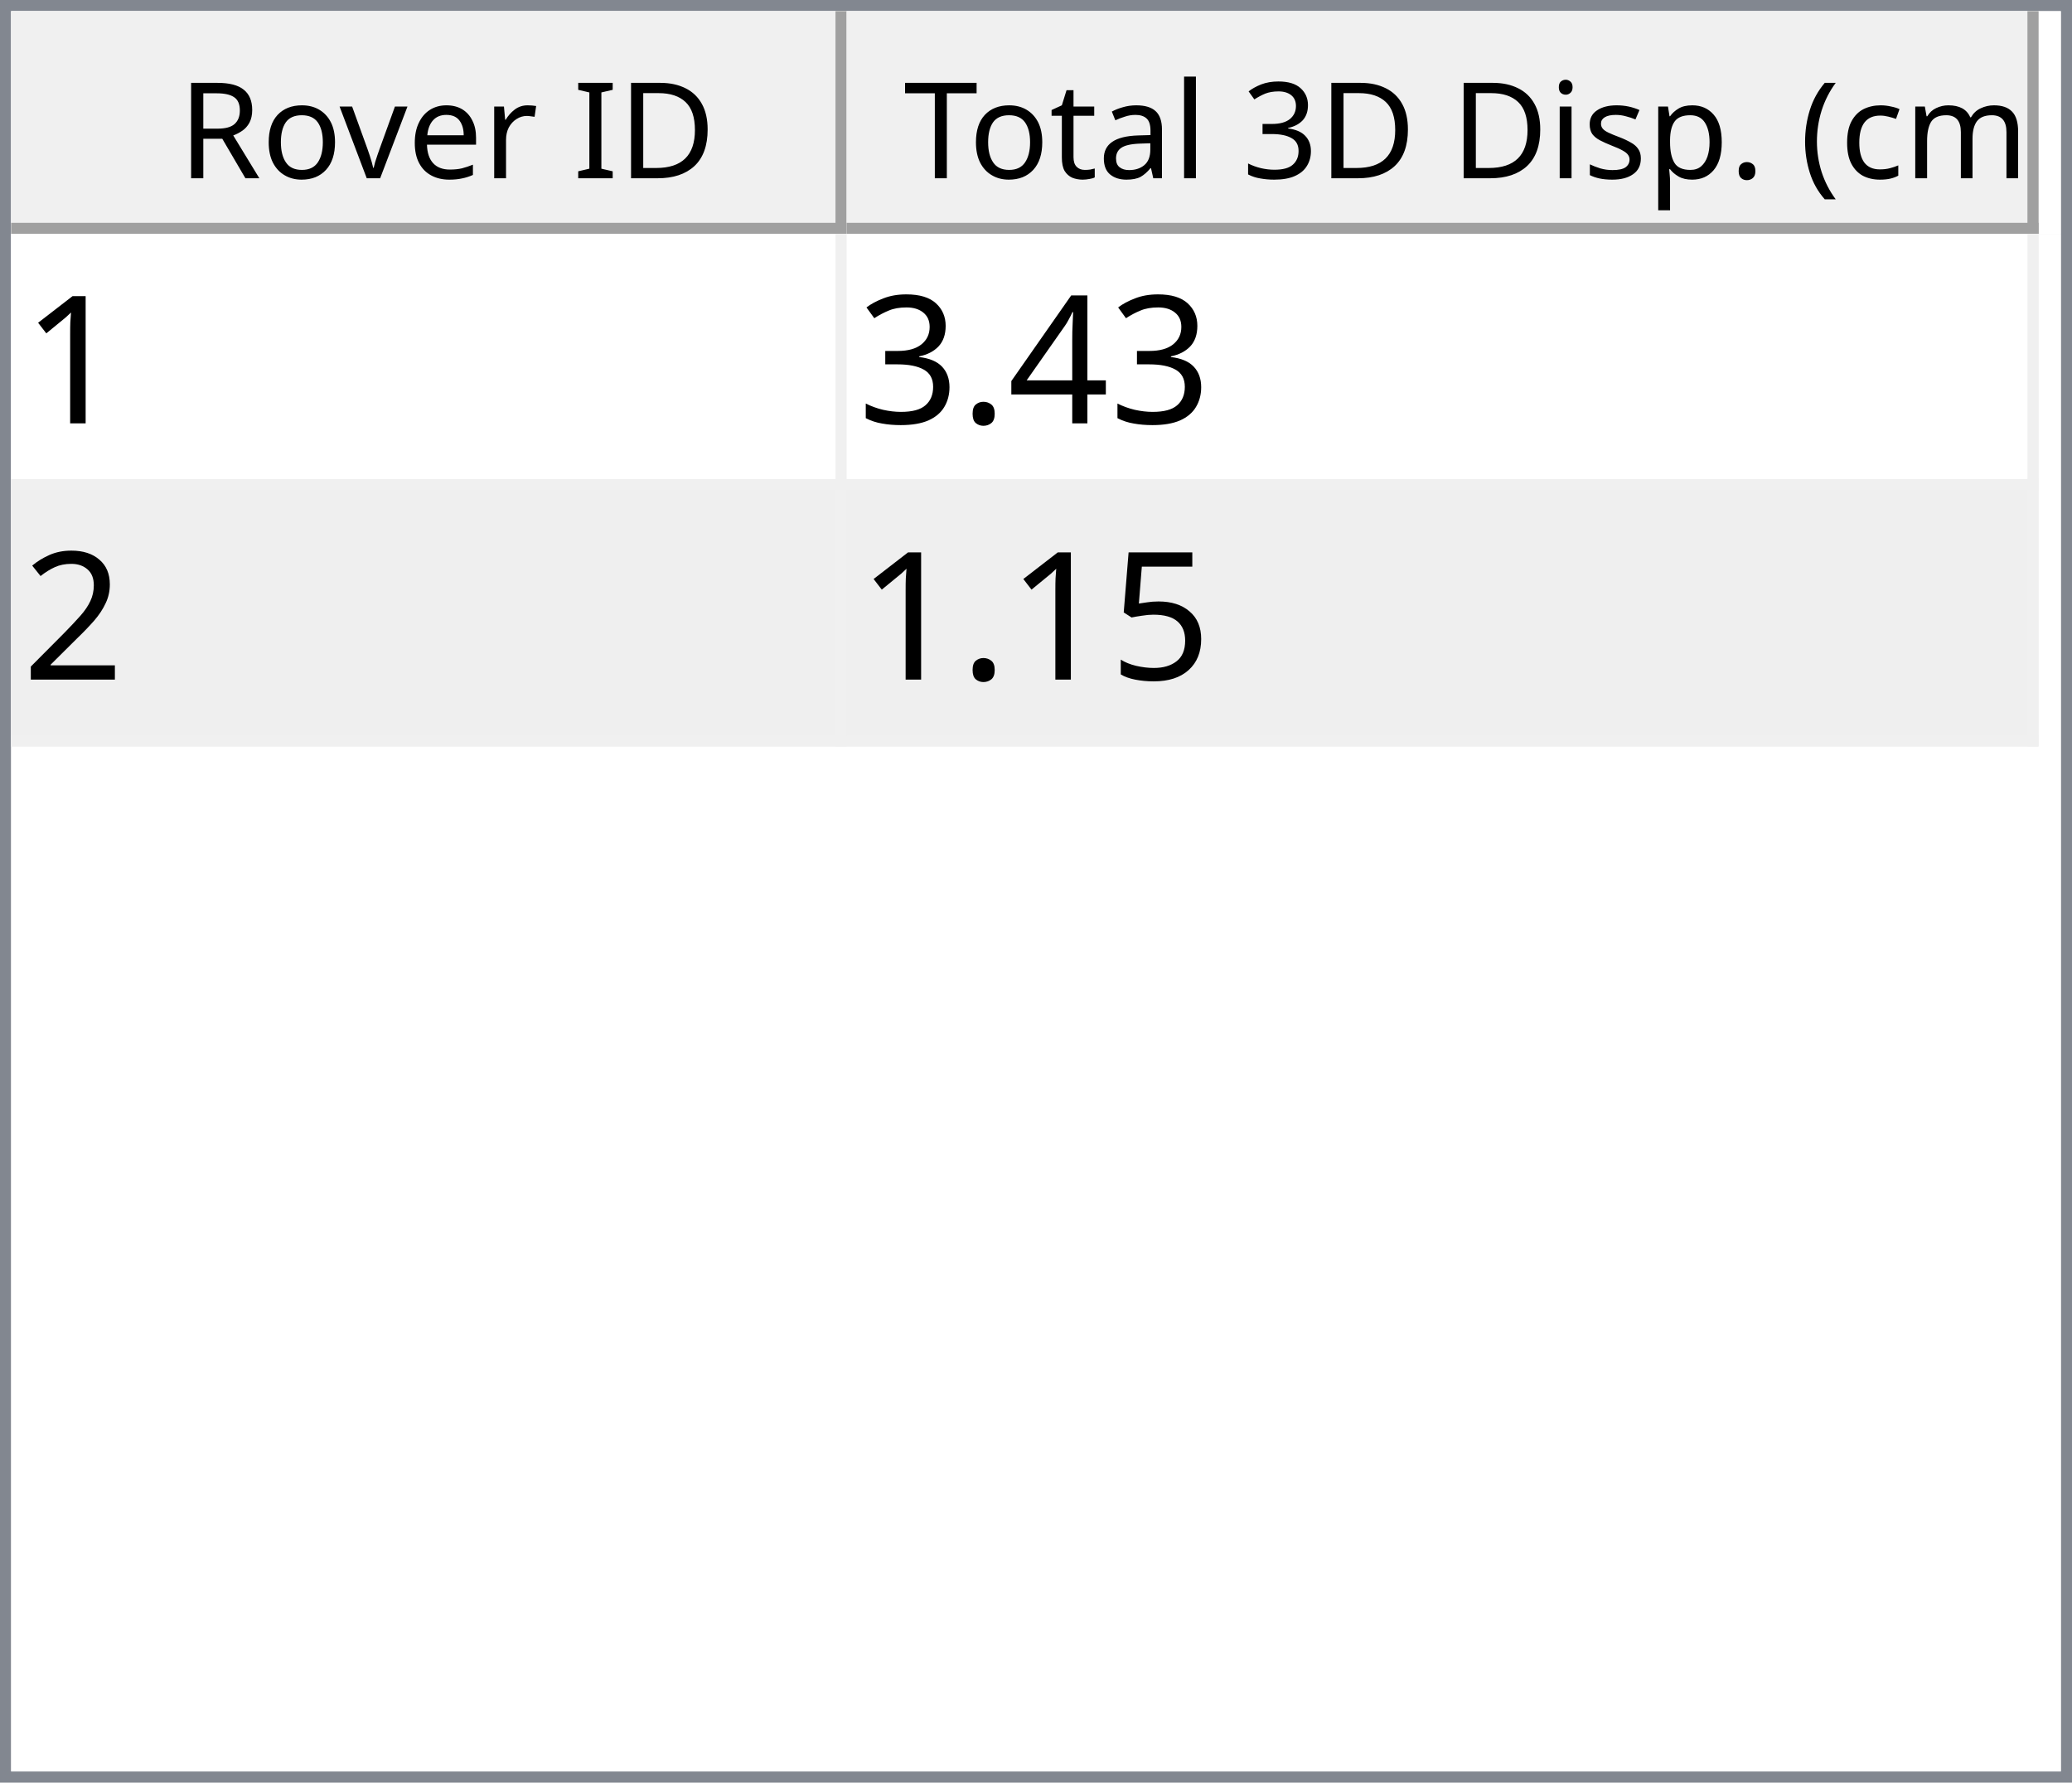
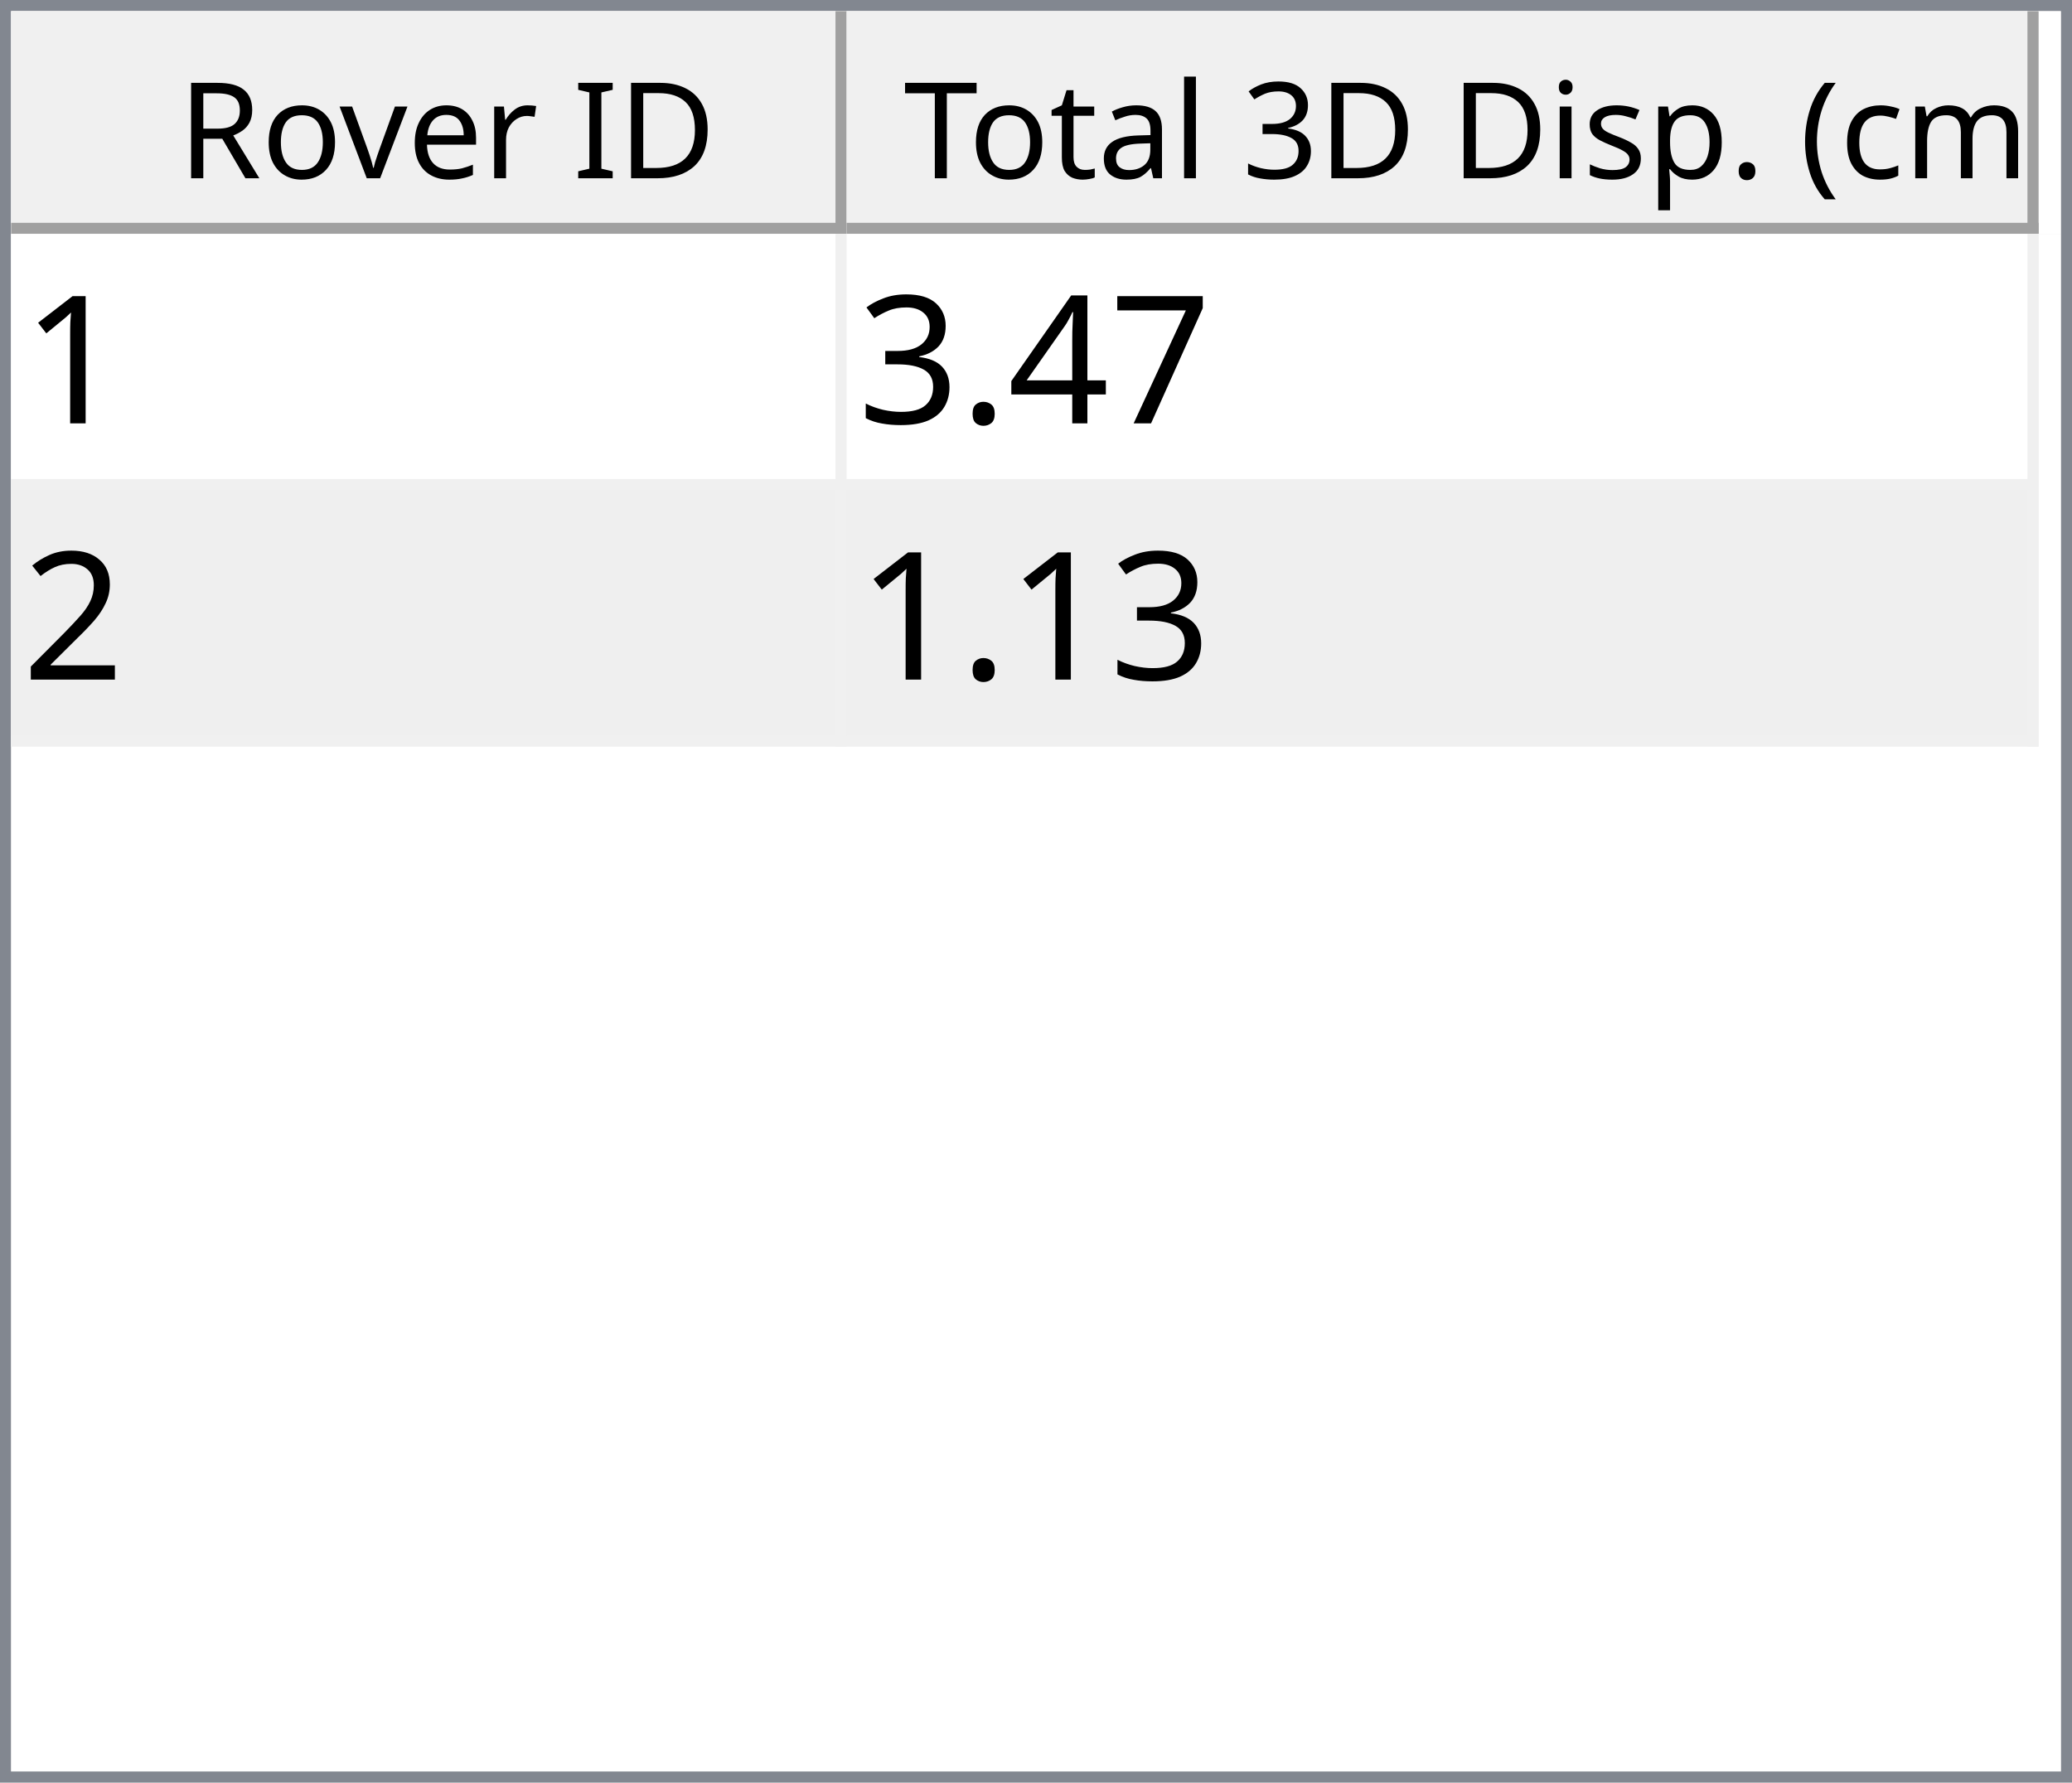
<svg xmlns="http://www.w3.org/2000/svg" style="fill-opacity:1; color-rendering:auto; color-interpolation:auto; text-rendering:auto; stroke:black; stroke-linecap:square; stroke-miterlimit:10; shape-rendering:auto; stroke-opacity:1; fill:black; stroke-dasharray:none; font-weight:normal; stroke-width:1; font-family:'Dialog'; font-style:normal; stroke-linejoin:miter; font-size:12px; stroke-dashoffset:0; image-rendering:auto;" width="186" height="160">
  <defs id="genericDefs" />
  <g>
    <defs id="defs1">
      <clipPath clipPathUnits="userSpaceOnUse" id="clipPath1">
        <path d="M0 0 L186 0 L186 160 L0 160 L0 0 Z" />
      </clipPath>
      <clipPath clipPathUnits="userSpaceOnUse" id="clipPath2">
        <path d="M0 0 L0 160 L186 160 L186 0 Z" />
      </clipPath>
      <clipPath clipPathUnits="userSpaceOnUse" id="clipPath3">
        <path d="M0 0 L0 20 L184 20 L184 0 Z" />
      </clipPath>
      <clipPath clipPathUnits="userSpaceOnUse" id="clipPath4">
        <path d="M0 0 L0 20 L75 20 L75 0 Z" />
      </clipPath>
      <clipPath clipPathUnits="userSpaceOnUse" id="clipPath5">
        <path d="M1 1 L1 19 L74 19 L74 1 Z" />
      </clipPath>
      <clipPath clipPathUnits="userSpaceOnUse" id="clipPath6">
        <path d="M0 0 L0 18 L73 18 L73 0 Z" />
      </clipPath>
      <clipPath clipPathUnits="userSpaceOnUse" id="clipPath7">
        <path d="M-0.5 -0.5 L-0.5 19.5 L74.5 19.5 L74.5 -0.5 Z" />
      </clipPath>
      <clipPath clipPathUnits="userSpaceOnUse" id="clipPath8">
        <path d="M0 0 L0 20 L107 20 L107 0 Z" />
      </clipPath>
      <clipPath clipPathUnits="userSpaceOnUse" id="clipPath9">
        <path d="M1 1 L1 19 L106 19 L106 1 Z" />
      </clipPath>
      <clipPath clipPathUnits="userSpaceOnUse" id="clipPath10">
        <path d="M0 0 L0 18 L105 18 L105 0 Z" />
      </clipPath>
      <clipPath clipPathUnits="userSpaceOnUse" id="clipPath11">
        <path d="M-0.5 -0.5 L-0.5 19.5 L106.5 19.5 L106.5 -0.5 Z" />
      </clipPath>
      <clipPath clipPathUnits="userSpaceOnUse" id="clipPath12">
        <path d="M0 0 L0 138 L184 138 L184 0 Z" />
      </clipPath>
      <clipPath clipPathUnits="userSpaceOnUse" id="clipPath13">
        <path d="M0 0 L0 46 L182 46 L182 0 Z" />
      </clipPath>
      <clipPath clipPathUnits="userSpaceOnUse" id="clipPath14">
        <path d="M-0.5 -0.5 L-0.5 45.5 L181.5 45.5 L181.5 -0.5 Z" />
      </clipPath>
      <clipPath clipPathUnits="userSpaceOnUse" id="clipPath15">
        <path d="M0 0 L0 22 L74 22 L74 0 Z" />
      </clipPath>
      <clipPath clipPathUnits="userSpaceOnUse" id="clipPath16">
        <path d="M0 0 L0 22 L106 22 L106 0 Z" />
      </clipPath>
      <font horiz-adv-x="64.551" id="font1">
        <font-face ascent="107.91" descent="25.098" units-per-em="100" style="font-style:normal; font-family:Segoe UI; font-weight:normal;" />
        <missing-glyph horiz-adv-x="64.551" d="M8.109 0 L8.109 68.266 L56.453 68.266 L56.453 0 L8.109 0 ZM15.328 7.234 L49.219 7.234 L49.219 61.031 L15.328 61.031 L15.328 7.234 Z" />
        <glyph unicode="D" horiz-adv-x="70.117" d="M9.188 0 L9.188 70.016 L28.516 70.016 Q65.531 70.016 65.531 35.891 Q65.531 19.672 55.25 9.836 Q44.969 0 27.734 0 L9.188 0 ZM17.391 62.594 L17.391 7.422 L27.828 7.422 Q41.609 7.422 49.273 14.797 Q56.938 22.172 56.938 35.688 Q56.938 62.594 28.328 62.594 L17.391 62.594 Z" />
        <glyph unicode="I" horiz-adv-x="26.611" d="M17.391 0 L9.188 0 L9.188 70.016 L17.391 70.016 L17.391 0 Z" />
        <glyph unicode=" " horiz-adv-x="27.393" d="" />
        <glyph unicode="r" horiz-adv-x="34.766" d="M34.188 41.891 Q32.078 43.5 28.125 43.5 Q23 43.5 19.555 38.672 Q16.109 33.844 16.109 25.484 L16.109 0 L8.109 0 L8.109 50 L16.109 50 L16.109 39.703 L16.312 39.703 Q18.016 44.969 21.531 47.922 Q25.047 50.875 29.391 50.875 Q32.516 50.875 34.188 50.203 L34.188 41.891 Z" />
        <glyph unicode="e" horiz-adv-x="52.295" d="M48.297 23 L12.984 23 Q13.188 14.656 17.484 10.109 Q21.781 5.562 29.297 5.562 Q37.75 5.562 44.828 11.141 L44.828 3.609 Q38.234 -1.172 27.391 -1.172 Q16.797 -1.172 10.742 5.641 Q4.688 12.453 4.688 24.812 Q4.688 36.469 11.305 43.82 Q17.922 51.172 27.734 51.172 Q37.547 51.172 42.922 44.828 Q48.297 38.484 48.297 27.203 L48.297 23 ZM40.094 29.781 Q40.047 36.719 36.75 40.578 Q33.453 44.438 27.594 44.438 Q21.922 44.438 17.969 40.383 Q14.016 36.328 13.094 29.781 L40.094 29.781 Z" />
        <glyph unicode="v" horiz-adv-x="47.9" d="M47.406 50 L27.484 0 L19.625 0 L0.688 50 L9.469 50 L22.172 13.672 Q23.578 9.672 23.922 6.688 L24.125 6.688 Q24.609 10.453 25.688 13.484 L38.969 50 L47.406 50 Z" />
        <glyph unicode="o" horiz-adv-x="58.594" d="M29 -1.172 Q17.922 -1.172 11.305 5.836 Q4.688 12.844 4.688 24.422 Q4.688 37.016 11.57 44.094 Q18.453 51.172 30.172 51.172 Q41.359 51.172 47.633 44.289 Q53.906 37.406 53.906 25.203 Q53.906 13.234 47.141 6.031 Q40.375 -1.172 29 -1.172 ZM29.594 44.438 Q21.875 44.438 17.383 39.188 Q12.891 33.938 12.891 24.703 Q12.891 15.828 17.43 10.695 Q21.969 5.562 29.594 5.562 Q37.359 5.562 41.531 10.594 Q45.703 15.625 45.703 24.906 Q45.703 34.281 41.531 39.359 Q37.359 44.438 29.594 44.438 Z" />
        <glyph unicode="R" horiz-adv-x="59.814" d="M59.375 0 L49.609 0 L37.891 19.625 Q36.281 22.359 34.766 24.289 Q33.25 26.219 31.664 27.438 Q30.078 28.656 28.25 29.219 Q26.422 29.781 24.125 29.781 L17.391 29.781 L17.391 0 L9.188 0 L9.188 70.016 L30.078 70.016 Q34.672 70.016 38.555 68.867 Q42.438 67.719 45.289 65.375 Q48.141 63.031 49.758 59.547 Q51.375 56.062 51.375 51.375 Q51.375 47.703 50.273 44.656 Q49.172 41.609 47.148 39.211 Q45.125 36.812 42.266 35.133 Q39.406 33.453 35.844 32.516 L35.844 32.328 Q37.594 31.547 38.891 30.547 Q40.188 29.547 41.359 28.18 Q42.531 26.812 43.68 25.078 Q44.828 23.344 46.234 21.047 L59.375 0 ZM17.391 62.594 L17.391 37.203 L28.516 37.203 Q31.594 37.203 34.203 38.133 Q36.812 39.062 38.719 40.797 Q40.625 42.531 41.703 45.047 Q42.781 47.562 42.781 50.688 Q42.781 56.297 39.141 59.445 Q35.5 62.594 28.609 62.594 L17.391 62.594 Z" />
        <glyph unicode=")" horiz-adv-x="30.176" d="M8.297 -15.922 L1.172 -15.922 Q16.406 2.344 16.406 26.812 Q16.406 51.469 1.078 70.016 L8.297 70.016 Q23.531 52.156 23.531 26.703 Q23.531 1.375 8.297 -15.922 Z" />
        <glyph unicode="m" horiz-adv-x="86.133" d="M79.109 0 L71.094 0 L71.094 28.719 Q71.094 37.016 68.531 40.727 Q65.969 44.438 59.906 44.438 Q54.781 44.438 51.195 39.75 Q47.609 35.062 47.609 28.516 L47.609 0 L39.594 0 L39.594 29.688 Q39.594 44.438 28.219 44.438 Q22.953 44.438 19.531 40.016 Q16.109 35.594 16.109 28.516 L16.109 0 L8.109 0 L8.109 50 L16.109 50 L16.109 42.094 L16.312 42.094 Q21.625 51.172 31.844 51.172 Q36.969 51.172 40.773 48.312 Q44.578 45.453 46 40.828 Q51.562 51.172 62.594 51.172 Q79.109 51.172 79.109 30.812 L79.109 0 Z" />
        <glyph unicode="c" horiz-adv-x="46.191" d="M42.188 2.297 Q36.422 -1.172 28.516 -1.172 Q17.828 -1.172 11.258 5.789 Q4.688 12.75 4.688 23.828 Q4.688 36.188 11.766 43.68 Q18.844 51.172 30.672 51.172 Q37.25 51.172 42.281 48.734 L42.281 40.531 Q36.719 44.438 30.375 44.438 Q22.703 44.438 17.797 38.945 Q12.891 33.453 12.891 24.516 Q12.891 15.719 17.508 10.641 Q22.125 5.562 29.891 5.562 Q36.422 5.562 42.188 9.906 L42.188 2.297 Z" />
        <glyph unicode="(" horiz-adv-x="30.176" d="M29.109 -15.922 L21.969 -15.922 Q6.844 1.375 6.844 26.703 Q6.844 52.156 21.969 70.016 L29.203 70.016 Q13.875 51.469 13.875 26.812 Q13.875 2.344 29.109 -15.922 Z" />
        <glyph unicode="." horiz-adv-x="21.68" d="M10.891 -1.078 Q8.641 -1.078 7.055 0.539 Q5.469 2.156 5.469 4.391 Q5.469 6.641 7.055 8.273 Q8.641 9.906 10.891 9.906 Q13.188 9.906 14.797 8.273 Q16.406 6.641 16.406 4.391 Q16.406 2.156 14.797 0.539 Q13.188 -1.078 10.891 -1.078 Z" />
        <glyph unicode="p" horiz-adv-x="58.789" d="M16.312 7.234 L16.109 7.234 L16.109 -23 L8.109 -23 L8.109 50 L16.109 50 L16.109 41.219 L16.312 41.219 Q22.219 51.172 33.594 51.172 Q43.266 51.172 48.688 44.461 Q54.109 37.75 54.109 26.469 Q54.109 13.922 48 6.375 Q41.891 -1.172 31.297 -1.172 Q21.578 -1.172 16.312 7.234 ZM16.109 27.391 L16.109 20.406 Q16.109 14.203 20.141 9.883 Q24.172 5.562 30.375 5.562 Q37.641 5.562 41.773 11.133 Q45.906 16.703 45.906 26.609 Q45.906 34.969 42.047 39.703 Q38.188 44.438 31.594 44.438 Q24.609 44.438 20.359 39.578 Q16.109 34.719 16.109 27.391 Z" />
        <glyph unicode="s" horiz-adv-x="42.432" d="M5.078 1.812 L5.078 10.406 Q11.625 5.562 19.484 5.562 Q30.031 5.562 30.031 12.594 Q30.031 14.594 29.125 15.992 Q28.219 17.391 26.68 18.461 Q25.141 19.531 23.07 20.383 Q21 21.234 18.609 22.172 Q15.281 23.484 12.766 24.828 Q10.25 26.172 8.57 27.859 Q6.891 29.547 6.031 31.695 Q5.172 33.844 5.172 36.719 Q5.172 40.234 6.789 42.945 Q8.406 45.656 11.086 47.484 Q13.766 49.312 17.211 50.242 Q20.656 51.172 24.312 51.172 Q30.812 51.172 35.938 48.922 L35.938 40.828 Q30.422 44.438 23.25 44.438 Q21 44.438 19.195 43.922 Q17.391 43.406 16.094 42.477 Q14.797 41.547 14.086 40.258 Q13.375 38.969 13.375 37.406 Q13.375 35.453 14.086 34.133 Q14.797 32.812 16.164 31.789 Q17.531 30.766 19.484 29.938 Q21.438 29.109 23.922 28.125 Q27.25 26.859 29.883 25.516 Q32.516 24.172 34.375 22.484 Q36.234 20.797 37.234 18.602 Q38.234 16.406 38.234 13.375 Q38.234 9.672 36.602 6.938 Q34.969 4.203 32.234 2.398 Q29.5 0.594 25.93 -0.289 Q22.359 -1.172 18.453 -1.172 Q10.75 -1.172 5.078 1.812 Z" />
        <glyph unicode="i" horiz-adv-x="24.219" d="M12.203 62.703 Q10.062 62.703 8.547 64.164 Q7.031 65.625 7.031 67.875 Q7.031 70.125 8.547 71.609 Q10.062 73.094 12.203 73.094 Q14.406 73.094 15.945 71.609 Q17.484 70.125 17.484 67.875 Q17.484 65.719 15.945 64.211 Q14.406 62.703 12.203 62.703 ZM16.109 0 L8.109 0 L8.109 50 L16.109 50 L16.109 0 Z" />
        <glyph unicode="3" horiz-adv-x="53.906" d="M46.531 19.828 Q46.531 15.094 44.75 11.211 Q42.969 7.328 39.719 4.57 Q36.469 1.812 31.93 0.297 Q27.391 -1.219 21.922 -1.219 Q11.922 -1.219 6 2.594 L6 11.188 Q13.094 5.609 22.219 5.609 Q25.875 5.609 28.828 6.539 Q31.781 7.469 33.906 9.227 Q36.031 10.984 37.18 13.477 Q38.328 15.969 38.328 19.094 Q38.328 32.812 18.797 32.812 L12.984 32.812 L12.984 39.594 L18.5 39.594 Q35.797 39.594 35.797 52.484 Q35.797 64.406 22.609 64.406 Q15.188 64.406 8.688 59.422 L8.688 67.188 Q15.375 71.188 24.609 71.188 Q29 71.188 32.57 69.969 Q36.141 68.75 38.68 66.555 Q41.219 64.359 42.609 61.281 Q44 58.203 44 54.5 Q44 40.672 30.031 36.719 L30.031 36.531 Q33.594 36.141 36.625 34.797 Q39.656 33.453 41.852 31.305 Q44.047 29.156 45.289 26.25 Q46.531 23.344 46.531 19.828 Z" />
        <glyph unicode="l" horiz-adv-x="24.219" d="M16.109 0 L8.109 0 L8.109 74.031 L16.109 74.031 L16.109 0 Z" />
        <glyph unicode="a" horiz-adv-x="50.879" d="M43.891 0 L35.891 0 L35.891 7.812 L35.688 7.812 Q30.469 -1.172 20.312 -1.172 Q12.844 -1.172 8.617 2.781 Q4.391 6.734 4.391 13.281 Q4.391 27.297 20.906 29.594 L35.891 31.688 Q35.891 44.438 25.594 44.438 Q16.547 44.438 9.281 38.281 L9.281 46.484 Q16.656 51.172 26.266 51.172 Q43.891 51.172 43.891 32.516 L43.891 0 ZM35.891 25.297 L23.828 23.641 Q18.266 22.859 15.43 20.875 Q12.594 18.891 12.594 13.875 Q12.594 10.203 15.211 7.883 Q17.828 5.562 22.172 5.562 Q28.125 5.562 32.008 9.742 Q35.891 13.922 35.891 20.312 L35.891 25.297 Z" />
        <glyph unicode="t" horiz-adv-x="33.887" d="M31.297 0.484 Q28.469 -1.078 23.828 -1.078 Q10.688 -1.078 10.688 13.578 L10.688 43.172 L2.094 43.172 L2.094 50 L10.688 50 L10.688 62.203 L18.703 64.797 L18.703 50 L31.297 50 L31.297 43.172 L18.703 43.172 L18.703 14.984 Q18.703 9.969 20.414 7.82 Q22.125 5.672 26.078 5.672 Q29.109 5.672 31.297 7.328 L31.297 0.484 Z" />
        <glyph unicode="T" horiz-adv-x="52.393" d="M50.594 62.594 L30.375 62.594 L30.375 0 L22.172 0 L22.172 62.594 L2 62.594 L2 70.016 L50.594 70.016 L50.594 62.594 Z" />
      </font>
      <font horiz-adv-x="75.0" id="font2">
        <font-face ascent="100.537" descent="21.973" units-per-em="100" style="font-style:normal; font-family:sans-serif; font-weight:normal;" />
        <missing-glyph horiz-adv-x="75.0" d="M12.5 0 L12.5 62.5 L62.5 62.5 L62.5 0 L12.5 0 ZM14.062 1.562 L60.938 1.562 L60.938 60.938 L14.062 60.938 L14.062 1.562 Z" />
        <glyph unicode="1" horiz-adv-x="55.615" d="M37.25 0 L28.469 0 L28.469 56 Q25.297 52.984 20.141 49.953 Q14.984 46.922 10.891 45.406 L10.891 53.906 Q18.266 57.375 23.781 62.305 Q29.297 67.234 31.594 71.875 L37.25 71.875 L37.25 0 Z" />
+         <glyph unicode="7" horiz-adv-x="55.615" d="M4.734 62.203 L4.734 70.656 L51.078 70.656 L51.078 63.812 Q44.234 56.547 37.523 44.484 Q30.812 32.422 27.156 19.672 Q24.516 10.688 23.781 0 L14.75 0 Q14.891 8.453 18.062 20.414 Q21.234 32.375 27.172 43.484 Q33.109 54.594 39.797 62.203 L4.734 62.203 Z" />
        <glyph unicode="4" horiz-adv-x="55.615" d="M32.328 0 L32.328 17.141 L1.266 17.141 L1.266 25.203 L33.938 71.578 L41.109 71.578 L41.109 25.203 L50.781 25.203 L50.781 17.141 L41.109 17.141 L41.109 0 L32.328 0 ZM32.328 25.203 L32.328 57.469 L9.906 25.203 L32.328 25.203 Z" />
        <glyph unicode="." horiz-adv-x="27.783" d="M9.078 0 L9.078 10.016 L19.094 10.016 L19.094 0 L9.078 0 Z" />
        <glyph unicode="3" horiz-adv-x="55.615" d="M4.203 18.891 L12.984 20.062 Q14.5 12.594 18.141 9.297 Q21.781 6 27 6 Q33.203 6 37.477 10.297 Q41.75 14.594 41.75 20.953 Q41.75 27 37.797 30.93 Q33.844 34.859 27.734 34.859 Q25.25 34.859 21.531 33.891 L22.516 41.609 Q23.391 41.5 23.922 41.5 Q29.547 41.5 34.039 44.43 Q38.531 47.359 38.531 53.469 Q38.531 58.297 35.258 61.477 Q31.984 64.656 26.812 64.656 Q21.688 64.656 18.266 61.43 Q14.844 58.203 13.875 51.766 L5.078 53.328 Q6.688 62.156 12.398 67.016 Q18.109 71.875 26.609 71.875 Q32.469 71.875 37.398 69.359 Q42.328 66.844 44.945 62.5 Q47.562 58.156 47.562 53.266 Q47.562 48.641 45.07 44.828 Q42.578 41.016 37.703 38.766 Q44.047 37.312 47.562 32.695 Q51.078 28.078 51.078 21.141 Q51.078 11.766 44.242 5.25 Q37.406 -1.266 26.953 -1.266 Q17.531 -1.266 11.305 4.352 Q5.078 9.969 4.203 18.891 Z" />
        <glyph unicode="2" horiz-adv-x="55.615" d="M50.344 8.453 L50.344 0 L3.031 0 Q2.938 3.172 4.047 6.109 Q5.859 10.938 9.836 15.625 Q13.812 20.312 21.344 26.469 Q33.016 36.031 37.117 41.625 Q41.219 47.219 41.219 52.203 Q41.219 57.422 37.477 61.008 Q33.734 64.594 27.734 64.594 Q21.391 64.594 17.578 60.789 Q13.766 56.984 13.719 50.25 L4.688 51.172 Q5.609 61.281 11.664 66.578 Q17.719 71.875 27.938 71.875 Q38.234 71.875 44.242 66.164 Q50.25 60.453 50.25 52 Q50.25 47.703 48.492 43.555 Q46.734 39.406 42.656 34.812 Q38.578 30.219 29.109 22.219 Q21.188 15.578 18.945 13.211 Q16.703 10.844 15.234 8.453 L50.344 8.453 Z" />
-         <glyph unicode="5" horiz-adv-x="55.615" d="M4.156 18.75 L13.375 19.531 Q14.406 12.797 18.141 9.398 Q21.875 6 27.156 6 Q33.5 6 37.891 10.789 Q42.281 15.578 42.281 23.484 Q42.281 31 38.062 35.352 Q33.844 39.703 27 39.703 Q22.75 39.703 19.336 37.773 Q15.922 35.844 13.969 32.766 L5.719 33.844 L12.641 70.609 L48.25 70.609 L48.25 62.203 L19.672 62.203 L15.828 42.969 Q22.266 47.469 29.344 47.469 Q38.719 47.469 45.164 40.969 Q51.609 34.469 51.609 24.266 Q51.609 14.547 45.953 7.469 Q39.062 -1.219 27.156 -1.219 Q17.391 -1.219 11.211 4.25 Q5.031 9.719 4.156 18.75 Z" />
      </font>
    </defs>
    <g style="fill:white; stroke:white;">
      <rect x="0" y="0" width="186" style="clip-path:url(#clipPath1); stroke:none;" height="160" />
    </g>
    <g style="fill:white; text-rendering:optimizeSpeed; color-rendering:optimizeSpeed; image-rendering:optimizeSpeed; shape-rendering:crispEdges; stroke:white; color-interpolation:sRGB;">
      <rect x="0" width="186" height="160" y="0" style="stroke:none;" />
      <path style="stroke:none;" d="M0 160 L186 160 L186 0 L0 0 Z" />
    </g>
    <g style="fill:rgb(240,240,240); font-family:'Segoe UI'; stroke:rgb(240,240,240);">
      <rect x="0" y="0" width="186" style="clip-path:url(#clipPath2); stroke:none;" height="160" />
    </g>
    <g style="fill:rgb(130,135,144); font-family:'Segoe UI'; stroke:rgb(130,135,144);">
      <path d="M0 0 L186 0 L186 160 L0 160 L0 0 ZM1 1 L185 1 L185 159 L1 159 L1 1 Z" style="fill-rule:evenodd; clip-path:url(#clipPath2); stroke:none;" />
    </g>
    <g style="fill:white; font-family:'Segoe UI'; stroke:white;" transform="translate(1,1)">
      <rect x="0" y="0" width="184" style="clip-path:url(#clipPath3); stroke:none;" height="20" />
    </g>
    <g style="fill:rgb(240,240,240); font-family:'Segoe UI'; stroke:rgb(240,240,240);" transform="translate(1,1)">
      <rect x="0" y="0" width="75" style="clip-path:url(#clipPath4); stroke:none;" height="20" />
    </g>
    <g style="font-family:'Segoe UI';" transform="translate(2,2)">
      <text x="14" xml:space="preserve" y="14" style="clip-path:url(#clipPath6); stroke:none;">Rover ID</text>
    </g>
    <g style="fill:rgb(160,160,160); font-family:'Segoe UI'; stroke:rgb(160,160,160); stroke-linejoin:bevel;" transform="translate(1.5,1.5)">
      <line x1="74" x2="74" y1="0" style="fill:none; clip-path:url(#clipPath7);" y2="19" />
    </g>
    <g style="fill:rgb(160,160,160); font-family:'Segoe UI'; stroke:rgb(160,160,160); stroke-linejoin:bevel;" transform="matrix(1,0,0,1,1,1) translate(0.5,0.5)">
      <line x1="0" x2="74" y1="19" style="fill:none; clip-path:url(#clipPath7);" y2="19" />
    </g>
    <g style="fill:rgb(240,240,240); font-family:'Segoe UI'; stroke:rgb(240,240,240);" transform="translate(76,1)">
      <rect x="0" y="0" width="107" style="clip-path:url(#clipPath8); stroke:none;" height="20" />
    </g>
    <g style="font-family:'Segoe UI';" transform="translate(77,2)">
      <text x="1" xml:space="preserve" y="14" style="clip-path:url(#clipPath10); stroke:none;"> Total 3D Disp. (cm)</text>
    </g>
    <g style="fill:rgb(160,160,160); font-family:'Segoe UI'; stroke:rgb(160,160,160); stroke-linejoin:bevel;" transform="translate(76.5,1.5)">
      <line x1="106" x2="106" y1="0" style="fill:none; clip-path:url(#clipPath11);" y2="19" />
    </g>
    <g style="fill:rgb(160,160,160); font-family:'Segoe UI'; stroke:rgb(160,160,160); stroke-linejoin:bevel;" transform="matrix(1,0,0,1,76,1) translate(0.5,0.5)">
      <line x1="0" x2="106" y1="19" style="fill:none; clip-path:url(#clipPath11);" y2="19" />
    </g>
    <g style="fill:white; font-family:'Segoe UI'; stroke:white;" transform="translate(1,21)">
      <rect x="0" y="0" width="184" style="clip-path:url(#clipPath12); stroke:none;" height="138" />
    </g>
    <g style="fill:rgb(240,240,240); font-size:16px; font-family:sans-serif; stroke:rgb(240,240,240);" transform="translate(1,21)">
      <rect x="0" y="0" width="182" style="clip-path:url(#clipPath13); stroke:none;" height="46" />
      <line transform="translate(0.5,0.5)" x1="0" x2="181" y1="22" style="clip-path:url(#clipPath14); fill:none; stroke-linejoin:bevel;" y2="22" />
    </g>
    <g transform="matrix(1,0,0,1,1,21) translate(0.5,0.5)" style="fill:rgb(240,240,240); font-size:16px; font-family:sans-serif; stroke:rgb(240,240,240); stroke-linejoin:bevel;">
      <line x1="0" x2="181" y1="45" style="fill:none; clip-path:url(#clipPath14);" y2="45" />
    </g>
    <g transform="matrix(1,0,0,1,1,21) translate(0.5,0.5)" style="fill:rgb(240,240,240); font-size:16px; font-family:sans-serif; stroke:rgb(240,240,240); stroke-linejoin:bevel;">
      <line x1="74" x2="74" y1="0" style="fill:none; clip-path:url(#clipPath14);" y2="45" />
    </g>
    <g transform="matrix(1,0,0,1,1,21) translate(0.5,0.5)" style="fill:rgb(240,240,240); font-size:16px; font-family:sans-serif; stroke:rgb(240,240,240); stroke-linejoin:bevel;">
      <line x1="181" x2="181" y1="0" style="fill:none; clip-path:url(#clipPath14);" y2="45" />
    </g>
    <g style="fill:white; font-size:16px; font-family:sans-serif; stroke:white;" transform="matrix(1,0,0,1,1,21)">
      <rect x="0" y="0" width="74" style="clip-path:url(#clipPath15); stroke:none;" height="22" />
      <text x="1" y="17" style="fill:black; clip-path:url(#clipPath15); stroke:none;" xml:space="preserve">1</text>
    </g>
    <g style="fill:white; font-size:16px; font-family:sans-serif; stroke:white;" transform="matrix(1,0,0,1,1,21) translate(75,0)">
      <rect x="0" y="0" width="106" style="clip-path:url(#clipPath16); stroke:none;" height="22" />
-       <text x="1" y="17" style="fill:black; clip-path:url(#clipPath16); stroke:none;" xml:space="preserve">3.43</text>
+       <text x="1" y="17" style="fill:black; clip-path:url(#clipPath16); stroke:none;" xml:space="preserve">3.47</text>
    </g>
    <g style="fill:rgb(239,239,239); font-size:16px; font-family:sans-serif; stroke:rgb(239,239,239);" transform="matrix(1,0,0,1,1,21) translate(0,23)">
      <rect x="0" y="0" width="74" style="clip-path:url(#clipPath15); stroke:none;" height="22" />
      <text x="1" y="17" style="fill:black; clip-path:url(#clipPath15); stroke:none;" xml:space="preserve">2</text>
    </g>
    <g style="fill:rgb(239,239,239); font-size:16px; font-family:sans-serif; stroke:rgb(239,239,239);" transform="matrix(1,0,0,1,1,21) translate(75,23)">
      <rect x="0" y="0" width="106" style="clip-path:url(#clipPath16); stroke:none;" height="22" />
-       <text x="1" y="17" style="fill:black; clip-path:url(#clipPath16); stroke:none;" xml:space="preserve">1.15</text>
+       <text x="1" y="17" style="fill:black; clip-path:url(#clipPath16); stroke:none;" xml:space="preserve">1.13</text>
    </g>
  </g>
</svg>
